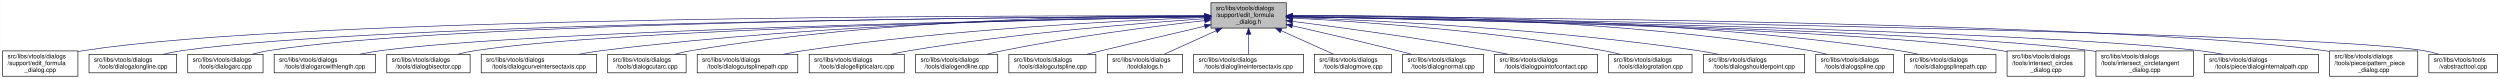
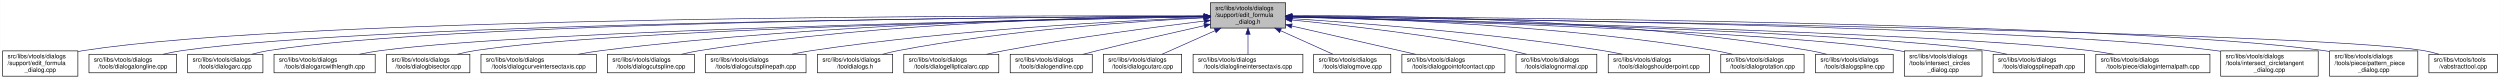
- <svg xmlns="http://www.w3.org/2000/svg" xmlns:xlink="http://www.w3.org/1999/xlink" width="4051pt" height="128pt" viewBox="0.00 0.00 4050.50 128.00">
+ <svg xmlns="http://www.w3.org/2000/svg" xmlns:xlink="http://www.w3.org/1999/xlink" width="4053pt" height="128pt" viewBox="0.00 0.00 4052.50 128.00">
  <g id="graph0" class="graph" transform="scale(1 1) rotate(0) translate(4 124)">
-     <polygon fill="white" stroke="transparent" points="-4,4 -4,-124 4046.5,-124 4046.5,4 -4,4" />
+     <polygon fill="white" stroke="transparent" points="-4,4 -4,-124 4048.5,-124 4048.5,4 -4,4" />
    <g id="node1" class="node">
      <g id="a_node1">
        <a xlink:title=" ">
          <polygon fill="#bfbfbf" stroke="black" points="1958,-78.5 1958,-119.5 2080,-119.5 2080,-78.5 1958,-78.5" />
          <text text-anchor="start" x="1966" y="-107.5" font-family="Helvetica,sans-Serif" font-size="10.00">src/libs/vtools/dialogs</text>
          <text text-anchor="start" x="1966" y="-96.5" font-family="Helvetica,sans-Serif" font-size="10.00">/support/edit_formula</text>
          <text text-anchor="middle" x="2019" y="-85.5" font-family="Helvetica,sans-Serif" font-size="10.00">_dialog.h</text>
        </a>
      </g>
    </g>
    <g id="node2" class="node">
      <g id="a_node2">
        <a xlink:href="../../d7/d8d/edit__formula__dialog_8cpp.html" target="_top" xlink:title=" ">
          <polygon fill="white" stroke="black" points="0,-0.5 0,-41.5 122,-41.5 122,-0.5 0,-0.5" />
          <text text-anchor="start" x="8" y="-29.5" font-family="Helvetica,sans-Serif" font-size="10.00">src/libs/vtools/dialogs</text>
          <text text-anchor="start" x="8" y="-18.5" font-family="Helvetica,sans-Serif" font-size="10.00">/support/edit_formula</text>
          <text text-anchor="middle" x="61" y="-7.5" font-family="Helvetica,sans-Serif" font-size="10.00">_dialog.cpp</text>
        </a>
      </g>
    </g>
    <g id="edge1" class="edge">
      <path fill="none" stroke="midnightblue" d="M1947.44,-98.25C1647.55,-98.94 490.88,-97.85 131,-42 128.13,-41.55 125.21,-41.03 122.27,-40.44" />
      <polygon fill="midnightblue" stroke="midnightblue" points="1947.76,-101.75 1957.75,-98.23 1947.74,-94.75 1947.76,-101.75" />
    </g>
    <g id="node3" class="node">
      <g id="a_node3">
        <a xlink:href="../../d6/d5d/dialogalongline_8cpp.html" target="_top" xlink:title=" ">
          <polygon fill="white" stroke="black" points="140,-6 140,-36 282,-36 282,-6 140,-6" />
          <text text-anchor="start" x="148" y="-24" font-family="Helvetica,sans-Serif" font-size="10.00">src/libs/vtools/dialogs</text>
          <text text-anchor="middle" x="211" y="-13" font-family="Helvetica,sans-Serif" font-size="10.00">/tools/dialogalongline.cpp</text>
        </a>
      </g>
    </g>
    <g id="edge2" class="edge">
      <path fill="none" stroke="midnightblue" d="M1947.53,-97.71C1664.11,-96.24 618.78,-87.75 291,-42 280.93,-40.59 270.3,-38.43 260.18,-36.04" />
      <polygon fill="midnightblue" stroke="midnightblue" points="1947.67,-101.21 1957.69,-97.76 1947.7,-94.21 1947.67,-101.21" />
    </g>
    <g id="node4" class="node">
      <g id="a_node4">
        <a xlink:href="../../d1/d37/dialogarc_8cpp.html" target="_top" xlink:title=" ">
          <polygon fill="white" stroke="black" points="300,-6 300,-36 422,-36 422,-6 300,-6" />
          <text text-anchor="start" x="308" y="-24" font-family="Helvetica,sans-Serif" font-size="10.00">src/libs/vtools/dialogs</text>
          <text text-anchor="middle" x="361" y="-13" font-family="Helvetica,sans-Serif" font-size="10.00">/tools/dialogarc.cpp</text>
        </a>
      </g>
    </g>
    <g id="edge3" class="edge">
      <path fill="none" stroke="midnightblue" d="M1947.98,-97.79C1679.89,-96.62 729.45,-89.18 431,-42 422.14,-40.6 412.8,-38.44 403.95,-36.04" />
      <polygon fill="midnightblue" stroke="midnightblue" points="1947.97,-101.29 1957.98,-97.83 1948,-94.29 1947.97,-101.29" />
    </g>
    <g id="node5" class="node">
      <g id="a_node5">
        <a xlink:href="../../d2/d29/dialogarcwithlength_8cpp.html" target="_top" xlink:title=" ">
          <polygon fill="white" stroke="black" points="440,-6 440,-36 604,-36 604,-6 440,-6" />
          <text text-anchor="start" x="448" y="-24" font-family="Helvetica,sans-Serif" font-size="10.00">src/libs/vtools/dialogs</text>
          <text text-anchor="middle" x="522" y="-13" font-family="Helvetica,sans-Serif" font-size="10.00">/tools/dialogarcwithlength.cpp</text>
        </a>
      </g>
    </g>
    <g id="edge4" class="edge">
      <path fill="none" stroke="midnightblue" d="M1947.27,-96.82C1698.7,-92.46 875.15,-75.76 613,-42 601.77,-40.55 589.88,-38.4 578.52,-36.04" />
      <polygon fill="midnightblue" stroke="midnightblue" points="1947.56,-100.32 1957.62,-97 1947.68,-93.32 1947.56,-100.32" />
    </g>
    <g id="node6" class="node">
      <g id="a_node6">
        <a xlink:href="../../da/dfa/dialogbisector_8cpp.html" target="_top" xlink:title=" ">
          <polygon fill="white" stroke="black" points="622.5,-6 622.5,-36 757.5,-36 757.5,-6 622.5,-6" />
          <text text-anchor="start" x="630.5" y="-24" font-family="Helvetica,sans-Serif" font-size="10.00">src/libs/vtools/dialogs</text>
          <text text-anchor="middle" x="690" y="-13" font-family="Helvetica,sans-Serif" font-size="10.00">/tools/dialogbisector.cpp</text>
        </a>
      </g>
    </g>
    <g id="edge5" class="edge">
      <path fill="none" stroke="midnightblue" d="M1947.36,-96.8C1716.91,-92.63 996.3,-77.04 766,-42 756.56,-40.56 746.6,-38.42 737.11,-36.06" />
      <polygon fill="midnightblue" stroke="midnightblue" points="1947.58,-100.3 1957.64,-96.98 1947.7,-93.31 1947.58,-100.3" />
    </g>
    <g id="node7" class="node">
      <g id="a_node7">
        <a xlink:href="../../dd/d39/dialogcurveintersectaxis_8cpp.html" target="_top" xlink:title=" ">
          <polygon fill="white" stroke="black" points="775.5,-6 775.5,-36 962.5,-36 962.5,-6 775.5,-6" />
          <text text-anchor="start" x="783.5" y="-24" font-family="Helvetica,sans-Serif" font-size="10.00">src/libs/vtools/dialogs</text>
          <text text-anchor="middle" x="869" y="-13" font-family="Helvetica,sans-Serif" font-size="10.00">/tools/dialogcurveintersectaxis.cpp</text>
        </a>
      </g>
    </g>
    <g id="edge6" class="edge">
      <path fill="none" stroke="midnightblue" d="M1947.84,-97.63C1778.12,-96 1336.47,-87.37 971,-42 958.73,-40.48 945.73,-38.34 933.26,-36.02" />
      <polygon fill="midnightblue" stroke="midnightblue" points="1947.87,-101.13 1957.9,-97.72 1947.93,-94.13 1947.87,-101.13" />
    </g>
    <g id="node8" class="node">
      <g id="a_node8">
-         <a xlink:href="../../d9/d90/dialogcutarc_8cpp.html" target="_top" xlink:title=" ">
-           <polygon fill="white" stroke="black" points="980.5,-6 980.5,-36 1107.5,-36 1107.5,-6 980.5,-6" />
+         <a xlink:href="../../d3/d2e/dialogcutspline_8cpp.html" target="_top" xlink:title=" ">
+           <polygon fill="white" stroke="black" points="980.5,-6 980.5,-36 1121.5,-36 1121.5,-6 980.5,-6" />
          <text text-anchor="start" x="988.5" y="-24" font-family="Helvetica,sans-Serif" font-size="10.00">src/libs/vtools/dialogs</text>
-           <text text-anchor="middle" x="1044" y="-13" font-family="Helvetica,sans-Serif" font-size="10.00">/tools/dialogcutarc.cpp</text>
+           <text text-anchor="middle" x="1051" y="-13" font-family="Helvetica,sans-Serif" font-size="10.00">/tools/dialogcutspline.cpp</text>
        </a>
      </g>
    </g>
    <g id="edge7" class="edge">
-       <path fill="none" stroke="midnightblue" d="M1947.78,-98.61C1794.51,-98.84 1422.44,-93.48 1116,-42 1107.17,-40.52 1097.87,-38.38 1089,-36.05" />
-       <polygon fill="midnightblue" stroke="midnightblue" points="1948.01,-102.11 1958,-98.59 1947.99,-95.11 1948.01,-102.11" />
+       <path fill="none" stroke="midnightblue" d="M1947.85,-97.97C1796.44,-96.93 1431.5,-89.24 1130,-42 1120.36,-40.49 1110.17,-38.34 1100.44,-36.01" />
+       <polygon fill="midnightblue" stroke="midnightblue" points="1947.93,-101.47 1957.95,-98.03 1947.97,-94.47 1947.93,-101.47" />
    </g>
    <g id="node9" class="node">
      <g id="a_node9">
        <a xlink:href="../../df/d30/dialogcutsplinepath_8cpp.html" target="_top" xlink:title=" ">
-           <polygon fill="white" stroke="black" points="1125.5,-6 1125.5,-36 1288.5,-36 1288.5,-6 1125.5,-6" />
-           <text text-anchor="start" x="1133.5" y="-24" font-family="Helvetica,sans-Serif" font-size="10.00">src/libs/vtools/dialogs</text>
-           <text text-anchor="middle" x="1207" y="-13" font-family="Helvetica,sans-Serif" font-size="10.00">/tools/dialogcutsplinepath.cpp</text>
+           <polygon fill="white" stroke="black" points="1139.5,-6 1139.5,-36 1302.5,-36 1302.5,-6 1139.5,-6" />
+           <text text-anchor="start" x="1147.5" y="-24" font-family="Helvetica,sans-Serif" font-size="10.00">src/libs/vtools/dialogs</text>
+           <text text-anchor="middle" x="1221" y="-13" font-family="Helvetica,sans-Serif" font-size="10.00">/tools/dialogcutsplinepath.cpp</text>
        </a>
      </g>
    </g>
    <g id="edge8" class="edge">
-       <path fill="none" stroke="midnightblue" d="M1947.7,-95.74C1817.86,-90.9 1534.4,-76.99 1298,-42 1287.28,-40.41 1275.94,-38.29 1265.03,-36.01" />
-       <polygon fill="midnightblue" stroke="midnightblue" points="1947.79,-99.25 1957.91,-96.12 1948.05,-92.25 1947.79,-99.25" />
+       <path fill="none" stroke="midnightblue" d="M1947.62,-95.59C1819.63,-90.54 1542.93,-76.36 1312,-42 1301.44,-40.43 1290.28,-38.34 1279.52,-36.1" />
+       <polygon fill="midnightblue" stroke="midnightblue" points="1947.55,-99.09 1957.68,-95.98 1947.83,-92.09 1947.55,-99.09" />
    </g>
    <g id="node10" class="node">
      <g id="a_node10">
-         <a xlink:href="../../d9/d68/dialogellipticalarc_8cpp.html" target="_top" xlink:title=" ">
-           <polygon fill="white" stroke="black" points="1307,-6 1307,-36 1461,-36 1461,-6 1307,-6" />
-           <text text-anchor="start" x="1315" y="-24" font-family="Helvetica,sans-Serif" font-size="10.00">src/libs/vtools/dialogs</text>
-           <text text-anchor="middle" x="1384" y="-13" font-family="Helvetica,sans-Serif" font-size="10.00">/tools/dialogellipticalarc.cpp</text>
+         <a xlink:href="../../df/ded/tooldialogs_8h.html" target="_top" xlink:title=" ">
+           <polygon fill="white" stroke="black" points="1321,-6 1321,-36 1443,-36 1443,-6 1321,-6" />
+           <text text-anchor="start" x="1329" y="-24" font-family="Helvetica,sans-Serif" font-size="10.00">src/libs/vtools/dialogs</text>
+           <text text-anchor="middle" x="1382" y="-13" font-family="Helvetica,sans-Serif" font-size="10.00">/tooldialogs.h</text>
        </a>
      </g>
    </g>
    <g id="edge9" class="edge">
-       <path fill="none" stroke="midnightblue" d="M1947.56,-93.62C1842.43,-86.51 1640.11,-70.34 1470,-42 1460.17,-40.36 1449.79,-38.27 1439.77,-36.05" />
-       <polygon fill="midnightblue" stroke="midnightblue" points="1947.52,-97.12 1957.73,-94.3 1947.99,-90.14 1947.52,-97.12" />
+       <path fill="none" stroke="midnightblue" d="M1947.52,-95.07C1839.42,-89.7 1628.26,-75.6 1452,-42 1443.68,-40.41 1434.92,-38.29 1426.52,-36.01" />
+       <polygon fill="midnightblue" stroke="midnightblue" points="1947.49,-98.57 1957.65,-95.56 1947.83,-91.58 1947.49,-98.57" />
    </g>
    <g id="node11" class="node">
      <g id="a_node11">
-         <a xlink:href="../../d3/d15/dialogendline_8cpp.html" target="_top" xlink:title=" ">
-           <polygon fill="white" stroke="black" points="1479.5,-6 1479.5,-36 1612.5,-36 1612.5,-6 1479.5,-6" />
-           <text text-anchor="start" x="1487.5" y="-24" font-family="Helvetica,sans-Serif" font-size="10.00">src/libs/vtools/dialogs</text>
-           <text text-anchor="middle" x="1546" y="-13" font-family="Helvetica,sans-Serif" font-size="10.00">/tools/dialogendline.cpp</text>
+         <a xlink:href="../../d9/d68/dialogellipticalarc_8cpp.html" target="_top" xlink:title=" ">
+           <polygon fill="white" stroke="black" points="1461,-6 1461,-36 1615,-36 1615,-6 1461,-6" />
+           <text text-anchor="start" x="1469" y="-24" font-family="Helvetica,sans-Serif" font-size="10.00">src/libs/vtools/dialogs</text>
+           <text text-anchor="middle" x="1538" y="-13" font-family="Helvetica,sans-Serif" font-size="10.00">/tools/dialogellipticalarc.cpp</text>
        </a>
      </g>
    </g>
    <g id="edge10" class="edge">
-       <path fill="none" stroke="midnightblue" d="M1947.97,-90.63C1868.01,-81.72 1734.45,-65.02 1621,-42 1612.68,-40.31 1603.91,-38.24 1595.42,-36.08" />
-       <polygon fill="midnightblue" stroke="midnightblue" points="1947.6,-94.11 1957.93,-91.73 1948.37,-87.15 1947.6,-94.11" />
+       <path fill="none" stroke="midnightblue" d="M1947.46,-89.77C1868.1,-80.2 1736.4,-63 1624,-42 1614.66,-40.25 1604.8,-38.18 1595.21,-36.04" />
+       <polygon fill="midnightblue" stroke="midnightblue" points="1947.48,-93.3 1957.83,-91.02 1948.32,-86.35 1947.48,-93.3" />
    </g>
    <g id="node12" class="node">
      <g id="a_node12">
-         <a xlink:href="../../d3/d2e/dialogcutspline_8cpp.html" target="_top" xlink:title=" ">
-           <polygon fill="white" stroke="black" points="1630.5,-6 1630.5,-36 1771.5,-36 1771.5,-6 1630.5,-6" />
-           <text text-anchor="start" x="1638.5" y="-24" font-family="Helvetica,sans-Serif" font-size="10.00">src/libs/vtools/dialogs</text>
-           <text text-anchor="middle" x="1701" y="-13" font-family="Helvetica,sans-Serif" font-size="10.00">/tools/dialogcutspline.cpp</text>
+         <a xlink:href="../../d3/d15/dialogendline_8cpp.html" target="_top" xlink:title=" ">
+           <polygon fill="white" stroke="black" points="1633.5,-6 1633.5,-36 1766.5,-36 1766.5,-6 1633.5,-6" />
+           <text text-anchor="start" x="1641.5" y="-24" font-family="Helvetica,sans-Serif" font-size="10.00">src/libs/vtools/dialogs</text>
+           <text text-anchor="middle" x="1700" y="-13" font-family="Helvetica,sans-Serif" font-size="10.00">/tools/dialogendline.cpp</text>
        </a>
      </g>
    </g>
    <g id="edge11" class="edge">
-       <path fill="none" stroke="midnightblue" d="M1947.95,-81.55C1900.61,-70.53 1837.03,-55.6 1781,-42 1773.21,-40.11 1765,-38.09 1756.92,-36.09" />
-       <polygon fill="midnightblue" stroke="midnightblue" points="1947.27,-84.99 1957.8,-83.85 1948.85,-78.17 1947.27,-84.99" />
+       <path fill="none" stroke="midnightblue" d="M1948.12,-82.42C1899.34,-71.53 1833.11,-56.41 1775,-42 1767.41,-40.12 1759.42,-38.06 1751.58,-36.01" />
+       <polygon fill="midnightblue" stroke="midnightblue" points="1947.42,-85.85 1957.94,-84.61 1948.94,-79.02 1947.42,-85.85" />
    </g>
    <g id="node13" class="node">
      <g id="a_node13">
-         <a xlink:href="../../df/ded/tooldialogs_8h.html" target="_top" xlink:title=" ">
-           <polygon fill="white" stroke="black" points="1790,-6 1790,-36 1912,-36 1912,-6 1790,-6" />
-           <text text-anchor="start" x="1798" y="-24" font-family="Helvetica,sans-Serif" font-size="10.00">src/libs/vtools/dialogs</text>
-           <text text-anchor="middle" x="1851" y="-13" font-family="Helvetica,sans-Serif" font-size="10.00">/tooldialogs.h</text>
+         <a xlink:href="../../d9/d90/dialogcutarc_8cpp.html" target="_top" xlink:title=" ">
+           <polygon fill="white" stroke="black" points="1784.5,-6 1784.5,-36 1911.5,-36 1911.5,-6 1784.5,-6" />
+           <text text-anchor="start" x="1792.5" y="-24" font-family="Helvetica,sans-Serif" font-size="10.00">src/libs/vtools/dialogs</text>
+           <text text-anchor="middle" x="1848" y="-13" font-family="Helvetica,sans-Serif" font-size="10.00">/tools/dialogcutarc.cpp</text>
        </a>
      </g>
    </g>
    <g id="edge12" class="edge">
-       <path fill="none" stroke="midnightblue" d="M1966.57,-74.28C1938.88,-61.76 1905.83,-46.81 1882.18,-36.11" />
-       <polygon fill="midnightblue" stroke="midnightblue" points="1965.18,-77.5 1975.74,-78.43 1968.07,-71.12 1965.18,-77.5" />
+       <path fill="none" stroke="midnightblue" d="M1965.64,-74.28C1937.45,-61.76 1903.81,-46.81 1879.74,-36.11" />
+       <polygon fill="midnightblue" stroke="midnightblue" points="1964.4,-77.57 1974.96,-78.43 1967.25,-71.17 1964.4,-77.57" />
    </g>
    <g id="node14" class="node">
      <g id="a_node14">
        <a xlink:href="../../de/d3c/dialoglineintersectaxis_8cpp.html" target="_top" xlink:title=" ">
          <polygon fill="white" stroke="black" points="1930,-6 1930,-36 2108,-36 2108,-6 1930,-6" />
          <text text-anchor="start" x="1938" y="-24" font-family="Helvetica,sans-Serif" font-size="10.00">src/libs/vtools/dialogs</text>
          <text text-anchor="middle" x="2019" y="-13" font-family="Helvetica,sans-Serif" font-size="10.00">/tools/dialoglineintersectaxis.cpp</text>
        </a>
      </g>
    </g>
    <g id="edge13" class="edge">
      <path fill="none" stroke="midnightblue" d="M2019,-68.28C2019,-57.25 2019,-45.25 2019,-36.23" />
      <polygon fill="midnightblue" stroke="midnightblue" points="2015.5,-68.43 2019,-78.43 2022.5,-68.43 2015.5,-68.43" />
    </g>
    <g id="node15" class="node">
      <g id="a_node15">
        <a xlink:href="../../d2/d51/dialogmove_8cpp.html" target="_top" xlink:title=" ">
          <polygon fill="white" stroke="black" points="2125.5,-6 2125.5,-36 2250.5,-36 2250.5,-6 2125.5,-6" />
          <text text-anchor="start" x="2133.5" y="-24" font-family="Helvetica,sans-Serif" font-size="10.00">src/libs/vtools/dialogs</text>
          <text text-anchor="middle" x="2188" y="-13" font-family="Helvetica,sans-Serif" font-size="10.00">/tools/dialogmove.cpp</text>
        </a>
      </g>
    </g>
    <g id="edge14" class="edge">
      <path fill="none" stroke="midnightblue" d="M2071.74,-74.28C2099.6,-61.76 2132.84,-46.81 2156.63,-36.11" />
      <polygon fill="midnightblue" stroke="midnightblue" points="2070.21,-71.13 2062.52,-78.43 2073.08,-77.52 2070.21,-71.13" />
    </g>
    <g id="node16" class="node">
      <g id="a_node16">
-         <a xlink:href="../../da/df4/dialognormal_8cpp.html" target="_top" xlink:title=" ">
-           <polygon fill="white" stroke="black" points="2268.5,-6 2268.5,-36 2399.5,-36 2399.5,-6 2268.5,-6" />
+         <a xlink:href="../../d9/df4/dialogpointofcontact_8cpp.html" target="_top" xlink:title=" ">
+           <polygon fill="white" stroke="black" points="2268.5,-6 2268.5,-36 2435.5,-36 2435.5,-6 2268.5,-6" />
          <text text-anchor="start" x="2276.5" y="-24" font-family="Helvetica,sans-Serif" font-size="10.00">src/libs/vtools/dialogs</text>
-           <text text-anchor="middle" x="2334" y="-13" font-family="Helvetica,sans-Serif" font-size="10.00">/tools/dialognormal.cpp</text>
+           <text text-anchor="middle" x="2352" y="-13" font-family="Helvetica,sans-Serif" font-size="10.00">/tools/dialogpointofcontact.cpp</text>
        </a>
      </g>
    </g>
    <g id="edge15" class="edge">
-       <path fill="none" stroke="midnightblue" d="M2090.05,-82.19C2138.13,-71.32 2203.02,-56.32 2260,-42 2267.49,-40.12 2275.38,-38.06 2283.11,-36.01" />
-       <polygon fill="midnightblue" stroke="midnightblue" points="2089.04,-78.83 2080.06,-84.44 2090.58,-85.66 2089.04,-78.83" />
+       <path fill="none" stroke="midnightblue" d="M2090.16,-81.76C2149.7,-68.17 2233.78,-48.98 2290.46,-36.04" />
+       <polygon fill="midnightblue" stroke="midnightblue" points="2089.05,-78.42 2080.08,-84.06 2090.61,-85.25 2089.05,-78.42" />
    </g>
    <g id="node17" class="node">
      <g id="a_node17">
-         <a xlink:href="../../d9/df4/dialogpointofcontact_8cpp.html" target="_top" xlink:title=" ">
-           <polygon fill="white" stroke="black" points="2417.5,-6 2417.5,-36 2584.5,-36 2584.5,-6 2417.5,-6" />
-           <text text-anchor="start" x="2425.5" y="-24" font-family="Helvetica,sans-Serif" font-size="10.00">src/libs/vtools/dialogs</text>
-           <text text-anchor="middle" x="2501" y="-13" font-family="Helvetica,sans-Serif" font-size="10.00">/tools/dialogpointofcontact.cpp</text>
+         <a xlink:href="../../da/df4/dialognormal_8cpp.html" target="_top" xlink:title=" ">
+           <polygon fill="white" stroke="black" points="2453.5,-6 2453.5,-36 2584.5,-36 2584.5,-6 2453.5,-6" />
+           <text text-anchor="start" x="2461.5" y="-24" font-family="Helvetica,sans-Serif" font-size="10.00">src/libs/vtools/dialogs</text>
+           <text text-anchor="middle" x="2519" y="-13" font-family="Helvetica,sans-Serif" font-size="10.00">/tools/dialognormal.cpp</text>
        </a>
      </g>
    </g>
    <g id="edge16" class="edge">
-       <path fill="none" stroke="midnightblue" d="M2090.26,-89.32C2168.63,-79.41 2298.19,-61.97 2409,-42 2418.81,-40.23 2429.17,-38.17 2439.26,-36.06" />
-       <polygon fill="midnightblue" stroke="midnightblue" points="2089.5,-85.89 2080.01,-90.61 2090.37,-92.83 2089.5,-85.89" />
+       <path fill="none" stroke="midnightblue" d="M2090.14,-91.58C2175.11,-83.23 2321.29,-66.73 2445,-42 2453.35,-40.33 2462.15,-38.25 2470.66,-36.06" />
+       <polygon fill="midnightblue" stroke="midnightblue" points="2089.7,-88.1 2080.09,-92.55 2090.38,-95.07 2089.7,-88.1" />
    </g>
    <g id="node18" class="node">
      <g id="a_node18">
-         <a xlink:href="../../dc/d64/dialogrotation_8cpp.html" target="_top" xlink:title=" ">
-           <polygon fill="white" stroke="black" points="2602.5,-6 2602.5,-36 2737.5,-36 2737.5,-6 2602.5,-6" />
-           <text text-anchor="start" x="2610.5" y="-24" font-family="Helvetica,sans-Serif" font-size="10.00">src/libs/vtools/dialogs</text>
-           <text text-anchor="middle" x="2670" y="-13" font-family="Helvetica,sans-Serif" font-size="10.00">/tools/dialogrotation.cpp</text>
+         <a xlink:href="../../d3/d23/dialogshoulderpoint_8cpp.html" target="_top" xlink:title=" ">
+           <polygon fill="white" stroke="black" points="2603,-6 2603,-36 2767,-36 2767,-6 2603,-6" />
+           <text text-anchor="start" x="2611" y="-24" font-family="Helvetica,sans-Serif" font-size="10.00">src/libs/vtools/dialogs</text>
+           <text text-anchor="middle" x="2685" y="-13" font-family="Helvetica,sans-Serif" font-size="10.00">/tools/dialogshoulderpoint.cpp</text>
        </a>
      </g>
    </g>
    <g id="edge17" class="edge">
-       <path fill="none" stroke="midnightblue" d="M2090.53,-94.72C2199.77,-88.89 2414.43,-74.16 2594,-42 2602.86,-40.41 2612.21,-38.31 2621.2,-36.07" />
-       <polygon fill="midnightblue" stroke="midnightblue" points="2090.09,-91.24 2080.29,-95.26 2090.46,-98.23 2090.09,-91.24" />
+       <path fill="none" stroke="midnightblue" d="M2090.37,-93.8C2199.41,-86.75 2413.81,-70.47 2594,-42 2604.39,-40.36 2615.36,-38.26 2625.96,-36.05" />
+       <polygon fill="midnightblue" stroke="midnightblue" points="2089.91,-90.32 2080.15,-94.45 2090.36,-97.3 2089.91,-90.32" />
    </g>
    <g id="node19" class="node">
      <g id="a_node19">
-         <a xlink:href="../../d3/d23/dialogshoulderpoint_8cpp.html" target="_top" xlink:title=" ">
-           <polygon fill="white" stroke="black" points="2756,-6 2756,-36 2920,-36 2920,-6 2756,-6" />
-           <text text-anchor="start" x="2764" y="-24" font-family="Helvetica,sans-Serif" font-size="10.00">src/libs/vtools/dialogs</text>
-           <text text-anchor="middle" x="2838" y="-13" font-family="Helvetica,sans-Serif" font-size="10.00">/tools/dialogshoulderpoint.cpp</text>
+         <a xlink:href="../../dc/d64/dialogrotation_8cpp.html" target="_top" xlink:title=" ">
+           <polygon fill="white" stroke="black" points="2785.5,-6 2785.5,-36 2920.5,-36 2920.5,-6 2785.5,-6" />
+           <text text-anchor="start" x="2793.5" y="-24" font-family="Helvetica,sans-Serif" font-size="10.00">src/libs/vtools/dialogs</text>
+           <text text-anchor="middle" x="2853" y="-13" font-family="Helvetica,sans-Serif" font-size="10.00">/tools/dialogrotation.cpp</text>
        </a>
      </g>
    </g>
    <g id="edge18" class="edge">
-       <path fill="none" stroke="midnightblue" d="M2090.49,-95.81C2221.36,-91.07 2508,-77.28 2747,-42 2757.72,-40.42 2769.06,-38.29 2779.97,-36.02" />
-       <polygon fill="midnightblue" stroke="midnightblue" points="2090.07,-92.32 2080.2,-96.18 2090.32,-99.32 2090.07,-92.32" />
+       <path fill="none" stroke="midnightblue" d="M2090.48,-96.99C2225.38,-94.15 2526.37,-83.31 2776,-42 2785.27,-40.47 2795.04,-38.34 2804.4,-36.04" />
+       <polygon fill="midnightblue" stroke="midnightblue" points="2090.21,-93.5 2080.28,-97.2 2090.35,-100.5 2090.21,-93.5" />
    </g>
    <g id="node20" class="node">
      <g id="a_node20">
        <a xlink:href="../../df/de5/dialogspline_8cpp.html" target="_top" xlink:title=" ">
-           <polygon fill="white" stroke="black" points="2938,-6 2938,-36 3064,-36 3064,-6 2938,-6" />
-           <text text-anchor="start" x="2946" y="-24" font-family="Helvetica,sans-Serif" font-size="10.00">src/libs/vtools/dialogs</text>
-           <text text-anchor="middle" x="3001" y="-13" font-family="Helvetica,sans-Serif" font-size="10.00">/tools/dialogspline.cpp</text>
+           <polygon fill="white" stroke="black" points="2939,-6 2939,-36 3065,-36 3065,-6 2939,-6" />
+           <text text-anchor="start" x="2947" y="-24" font-family="Helvetica,sans-Serif" font-size="10.00">src/libs/vtools/dialogs</text>
+           <text text-anchor="middle" x="3002" y="-13" font-family="Helvetica,sans-Serif" font-size="10.00">/tools/dialogspline.cpp</text>
        </a>
      </g>
    </g>
    <g id="edge19" class="edge">
-       <path fill="none" stroke="midnightblue" d="M2090.48,-98.66C2244.76,-98.99 2619.99,-93.84 2929,-42 2937.83,-40.52 2947.13,-38.38 2956,-36.05" />
-       <polygon fill="midnightblue" stroke="midnightblue" points="2090.21,-95.16 2080.2,-98.63 2090.19,-102.16 2090.21,-95.16" />
+       <path fill="none" stroke="midnightblue" d="M2090.56,-98.67C2245.01,-99.01 2620.65,-93.88 2930,-42 2938.83,-40.52 2948.13,-38.38 2957,-36.05" />
+       <polygon fill="midnightblue" stroke="midnightblue" points="2090.28,-95.17 2080.27,-98.64 2090.26,-102.17 2090.28,-95.17" />
    </g>
    <g id="node21" class="node">
      <g id="a_node21">
-         <a xlink:href="../../dc/dc2/dialogsplinepath_8cpp.html" target="_top" xlink:title=" ">
-           <polygon fill="white" stroke="black" points="3082,-6 3082,-36 3230,-36 3230,-6 3082,-6" />
-           <text text-anchor="start" x="3090" y="-24" font-family="Helvetica,sans-Serif" font-size="10.00">src/libs/vtools/dialogs</text>
-           <text text-anchor="middle" x="3156" y="-13" font-family="Helvetica,sans-Serif" font-size="10.00">/tools/dialogsplinepath.cpp</text>
+         <a xlink:href="../../d5/de8/intersect__circles__dialog_8cpp.html" target="_top" xlink:title=" ">
+           <polygon fill="white" stroke="black" points="3083,-0.5 3083,-41.5 3209,-41.5 3209,-0.5 3083,-0.5" />
+           <text text-anchor="start" x="3091" y="-29.5" font-family="Helvetica,sans-Serif" font-size="10.00">src/libs/vtools/dialogs</text>
+           <text text-anchor="start" x="3091" y="-18.5" font-family="Helvetica,sans-Serif" font-size="10.00">/tools/intersect_circles</text>
+           <text text-anchor="middle" x="3146" y="-7.5" font-family="Helvetica,sans-Serif" font-size="10.00">_dialog.cpp</text>
        </a>
      </g>
    </g>
    <g id="edge20" class="edge">
-       <path fill="none" stroke="midnightblue" d="M2090.4,-98.7C2261.16,-99.4 2706.28,-95.46 3073,-42 3083.12,-40.52 3093.81,-38.39 3104.04,-36.06" />
-       <polygon fill="midnightblue" stroke="midnightblue" points="2090.29,-95.2 2080.28,-98.65 2090.26,-102.2 2090.29,-95.2" />
+       <path fill="none" stroke="midnightblue" d="M2090.31,-96.24C2295.33,-90.86 2883.86,-73.07 3074,-42 3076.94,-41.52 3079.94,-40.96 3082.96,-40.35" />
+       <polygon fill="midnightblue" stroke="midnightblue" points="2090.16,-92.74 2080.26,-96.5 2090.34,-99.74 2090.16,-92.74" />
    </g>
    <g id="node22" class="node">
      <g id="a_node22">
-         <a xlink:href="../../d5/de8/intersect__circles__dialog_8cpp.html" target="_top" xlink:title=" ">
-           <polygon fill="white" stroke="black" points="3248,-0.5 3248,-41.5 3374,-41.5 3374,-0.5 3248,-0.5" />
-           <text text-anchor="start" x="3256" y="-29.5" font-family="Helvetica,sans-Serif" font-size="10.00">src/libs/vtools/dialogs</text>
-           <text text-anchor="start" x="3256" y="-18.5" font-family="Helvetica,sans-Serif" font-size="10.00">/tools/intersect_circles</text>
-           <text text-anchor="middle" x="3311" y="-7.5" font-family="Helvetica,sans-Serif" font-size="10.00">_dialog.cpp</text>
+         <a xlink:href="../../dc/dc2/dialogsplinepath_8cpp.html" target="_top" xlink:title=" ">
+           <polygon fill="white" stroke="black" points="3227,-6 3227,-36 3375,-36 3375,-6 3227,-6" />
+           <text text-anchor="start" x="3235" y="-24" font-family="Helvetica,sans-Serif" font-size="10.00">src/libs/vtools/dialogs</text>
+           <text text-anchor="middle" x="3301" y="-13" font-family="Helvetica,sans-Serif" font-size="10.00">/tools/dialogsplinepath.cpp</text>
        </a>
      </g>
    </g>
    <g id="edge21" class="edge">
-       <path fill="none" stroke="midnightblue" d="M2090.33,-96.83C2316.44,-92.8 3015.53,-77.7 3239,-42 3241.95,-41.53 3244.94,-40.98 3247.96,-40.37" />
-       <polygon fill="midnightblue" stroke="midnightblue" points="2090.18,-93.33 2080.24,-97.01 2090.3,-100.33 2090.18,-93.33" />
+       <path fill="none" stroke="midnightblue" d="M2090.54,-96.44C2314.19,-91.29 2998.29,-73.31 3218,-42 3228.27,-40.54 3239.13,-38.38 3249.49,-36.01" />
+       <polygon fill="midnightblue" stroke="midnightblue" points="2090.16,-92.95 2080.24,-96.68 2090.32,-99.95 2090.16,-92.95" />
    </g>
    <g id="node23" class="node">
      <g id="a_node23">
-         <a xlink:href="../../d5/d5a/intersect__circletangent__dialog_8cpp.html" target="_top" xlink:title=" ">
-           <polygon fill="white" stroke="black" points="3392,-0.5 3392,-41.5 3550,-41.5 3550,-0.5 3392,-0.5" />
-           <text text-anchor="start" x="3400" y="-29.5" font-family="Helvetica,sans-Serif" font-size="10.00">src/libs/vtools/dialogs</text>
-           <text text-anchor="start" x="3400" y="-18.5" font-family="Helvetica,sans-Serif" font-size="10.00">/tools/intersect_circletangent</text>
-           <text text-anchor="middle" x="3471" y="-7.5" font-family="Helvetica,sans-Serif" font-size="10.00">_dialog.cpp</text>
+         <a xlink:href="../../dc/d82/dialoginternalpath_8cpp.html" target="_top" xlink:title=" ">
+           <polygon fill="white" stroke="black" points="3393.5,-6 3393.5,-36 3578.5,-36 3578.5,-6 3393.5,-6" />
+           <text text-anchor="start" x="3401.5" y="-24" font-family="Helvetica,sans-Serif" font-size="10.00">src/libs/vtools/dialogs</text>
+           <text text-anchor="middle" x="3486" y="-13" font-family="Helvetica,sans-Serif" font-size="10.00">/tools/piece/dialoginternalpath.cpp</text>
        </a>
      </g>
    </g>
    <g id="edge22" class="edge">
-       <path fill="none" stroke="midnightblue" d="M2090.25,-96.79C2333.4,-92.4 3129.39,-75.74 3383,-42 3385.95,-41.61 3388.95,-41.16 3391.97,-40.68" />
-       <polygon fill="midnightblue" stroke="midnightblue" points="2090.06,-93.29 2080.12,-96.97 2090.18,-100.29 2090.06,-93.29" />
+       <path fill="none" stroke="midnightblue" d="M2090.27,-96.51C2333.49,-91.22 3129.73,-71.97 3384,-42 3396.46,-40.53 3409.67,-38.39 3422.3,-36.04" />
+       <polygon fill="midnightblue" stroke="midnightblue" points="2090.06,-93.02 2080.14,-96.73 2090.21,-100.02 2090.06,-93.02" />
    </g>
    <g id="node24" class="node">
      <g id="a_node24">
-         <a xlink:href="../../dc/d82/dialoginternalpath_8cpp.html" target="_top" xlink:title=" ">
-           <polygon fill="white" stroke="black" points="3567.5,-6 3567.5,-36 3752.5,-36 3752.5,-6 3567.5,-6" />
-           <text text-anchor="start" x="3575.5" y="-24" font-family="Helvetica,sans-Serif" font-size="10.00">src/libs/vtools/dialogs</text>
-           <text text-anchor="middle" x="3660" y="-13" font-family="Helvetica,sans-Serif" font-size="10.00">/tools/piece/dialoginternalpath.cpp</text>
+         <a xlink:href="../../d5/d5a/intersect__circletangent__dialog_8cpp.html" target="_top" xlink:title=" ">
+           <polygon fill="white" stroke="black" points="3596,-0.5 3596,-41.5 3754,-41.5 3754,-0.5 3596,-0.5" />
+           <text text-anchor="start" x="3604" y="-29.5" font-family="Helvetica,sans-Serif" font-size="10.00">src/libs/vtools/dialogs</text>
+           <text text-anchor="start" x="3604" y="-18.5" font-family="Helvetica,sans-Serif" font-size="10.00">/tools/intersect_circletangent</text>
+           <text text-anchor="middle" x="3675" y="-7.5" font-family="Helvetica,sans-Serif" font-size="10.00">_dialog.cpp</text>
        </a>
      </g>
    </g>
    <g id="edge23" class="edge">
-       <path fill="none" stroke="midnightblue" d="M2090.37,-96.91C2353.47,-92.67 3268.9,-75.78 3559,-42 3571.43,-40.55 3584.61,-38.4 3597.21,-36.04" />
-       <polygon fill="midnightblue" stroke="midnightblue" points="2090.12,-93.42 2080.17,-97.08 2090.23,-100.42 2090.12,-93.42" />
+       <path fill="none" stroke="midnightblue" d="M2090.39,-97.26C2356.77,-94.2 3292.49,-80.88 3588,-42 3590.61,-41.66 3593.26,-41.27 3595.93,-40.85" />
+       <polygon fill="midnightblue" stroke="midnightblue" points="2090.03,-93.76 2080.07,-97.37 2090.11,-100.76 2090.03,-93.76" />
    </g>
    <g id="node25" class="node">
      <g id="a_node25">
        <a xlink:href="../../de/d46/pattern__piece__dialog_8cpp.html" target="_top" xlink:title=" ">
-           <polygon fill="white" stroke="black" points="3770.5,-0.5 3770.5,-41.5 3913.5,-41.5 3913.5,-0.5 3770.5,-0.5" />
-           <text text-anchor="start" x="3778.5" y="-29.5" font-family="Helvetica,sans-Serif" font-size="10.00">src/libs/vtools/dialogs</text>
-           <text text-anchor="start" x="3778.5" y="-18.5" font-family="Helvetica,sans-Serif" font-size="10.00">/tools/piece/pattern_piece</text>
-           <text text-anchor="middle" x="3842" y="-7.5" font-family="Helvetica,sans-Serif" font-size="10.00">_dialog.cpp</text>
+           <polygon fill="white" stroke="black" points="3772.5,-0.5 3772.5,-41.5 3915.5,-41.5 3915.5,-0.5 3772.5,-0.5" />
+           <text text-anchor="start" x="3780.5" y="-29.5" font-family="Helvetica,sans-Serif" font-size="10.00">src/libs/vtools/dialogs</text>
+           <text text-anchor="start" x="3780.5" y="-18.5" font-family="Helvetica,sans-Serif" font-size="10.00">/tools/piece/pattern_piece</text>
+           <text text-anchor="middle" x="3844" y="-7.5" font-family="Helvetica,sans-Serif" font-size="10.00">_dialog.cpp</text>
        </a>
      </g>
    </g>
    <g id="edge24" class="edge">
-       <path fill="none" stroke="midnightblue" d="M2090.61,-97.73C2375.79,-96.34 3431.18,-88.13 3762,-42 3764.69,-41.62 3767.43,-41.19 3770.18,-40.72" />
-       <polygon fill="midnightblue" stroke="midnightblue" points="2090.38,-94.23 2080.39,-97.78 2090.41,-101.23 2090.38,-94.23" />
+       <path fill="none" stroke="midnightblue" d="M2090.65,-97.7C2375.97,-96.22 3431.93,-87.67 3763,-42 3766.01,-41.58 3769.08,-41.1 3772.16,-40.57" />
+       <polygon fill="midnightblue" stroke="midnightblue" points="2090.41,-94.21 2080.42,-97.76 2090.44,-101.21 2090.41,-94.21" />
    </g>
    <g id="node26" class="node">
      <g id="a_node26">
        <a xlink:href="../../d9/d4e/vabstracttool_8cpp.html" target="_top" xlink:title=" ">
-           <polygon fill="white" stroke="black" points="3931.5,-6 3931.5,-36 4042.5,-36 4042.5,-6 3931.5,-6" />
-           <text text-anchor="start" x="3939.5" y="-24" font-family="Helvetica,sans-Serif" font-size="10.00">src/libs/vtools/tools</text>
-           <text text-anchor="middle" x="3987" y="-13" font-family="Helvetica,sans-Serif" font-size="10.00">/vabstracttool.cpp</text>
+           <polygon fill="white" stroke="black" points="3933.5,-6 3933.5,-36 4044.5,-36 4044.5,-6 3933.5,-6" />
+           <text text-anchor="start" x="3941.5" y="-24" font-family="Helvetica,sans-Serif" font-size="10.00">src/libs/vtools/tools</text>
+           <text text-anchor="middle" x="3989" y="-13" font-family="Helvetica,sans-Serif" font-size="10.00">/vabstracttool.cpp</text>
        </a>
      </g>
    </g>
    <g id="edge25" class="edge">
-       <path fill="none" stroke="midnightblue" d="M2090.34,-97.06C2414.42,-92.61 3740,-72.69 3923,-42 3931.15,-40.63 3939.7,-38.49 3947.81,-36.1" />
-       <polygon fill="midnightblue" stroke="midnightblue" points="2090.09,-93.56 2080.14,-97.19 2090.19,-100.56 2090.09,-93.56" />
+       <path fill="none" stroke="midnightblue" d="M2090.42,-97.06C2414.84,-92.62 3741.81,-72.72 3925,-42 3933.15,-40.63 3941.7,-38.49 3949.81,-36.1" />
+       <polygon fill="midnightblue" stroke="midnightblue" points="2090.16,-93.56 2080.21,-97.2 2090.25,-100.56 2090.16,-93.56" />
    </g>
  </g>
</svg>
